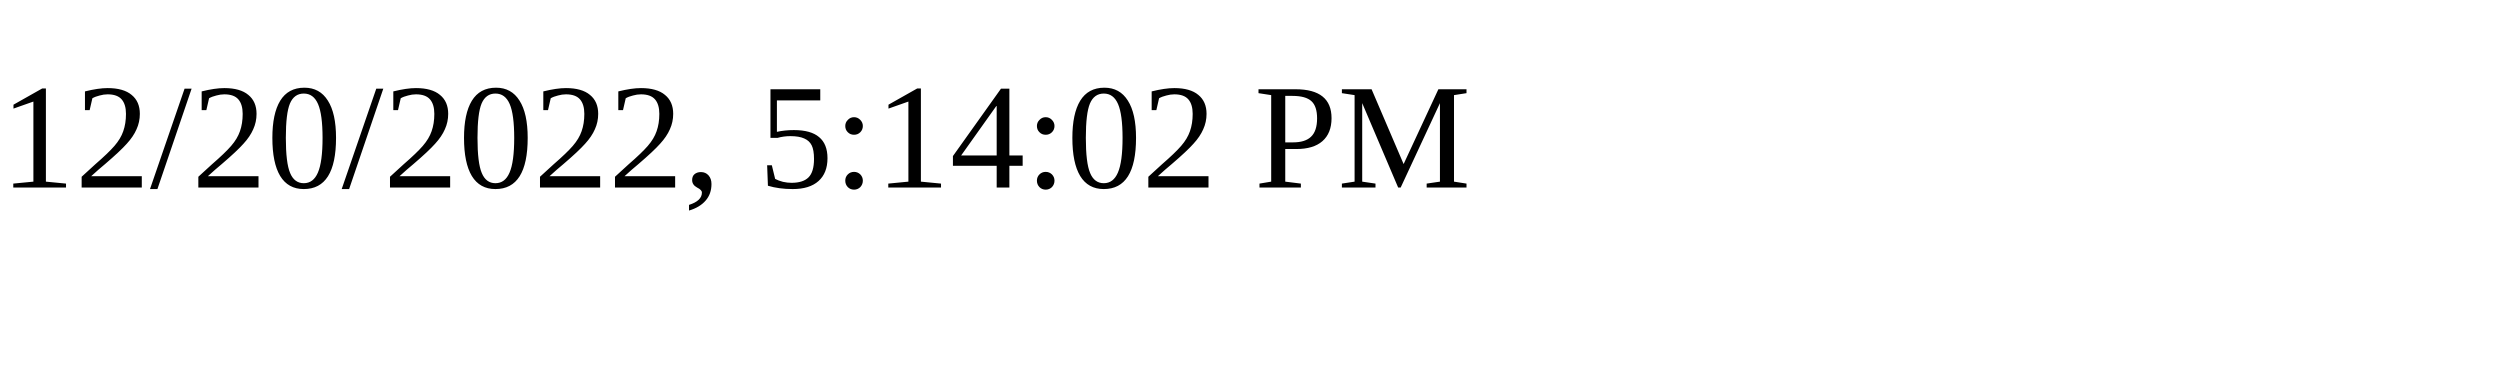
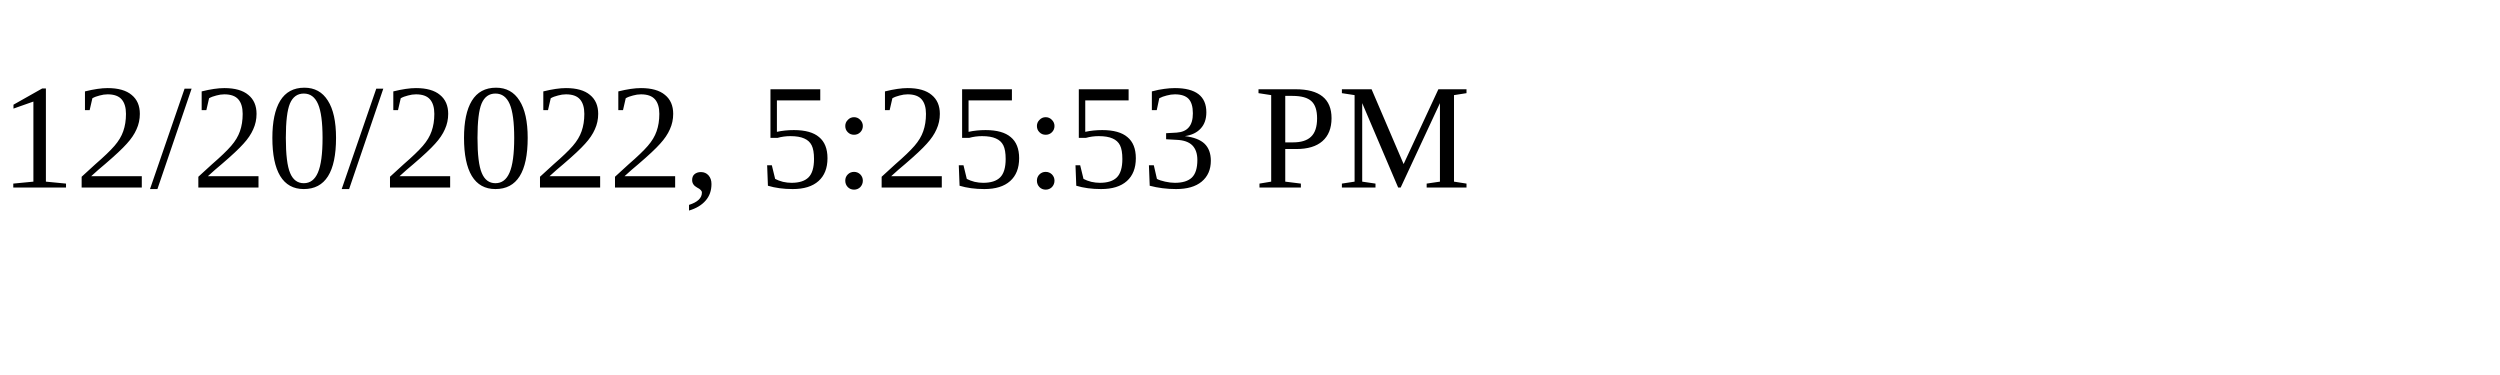
<svg xmlns="http://www.w3.org/2000/svg" height="30" width="200">
-   <text x="0" y="15">12/20/2022, 5:14:02 PM</text>
+   <text x="0" y="15">12/20/2022, 5:25:53 PM</text>
</svg>
